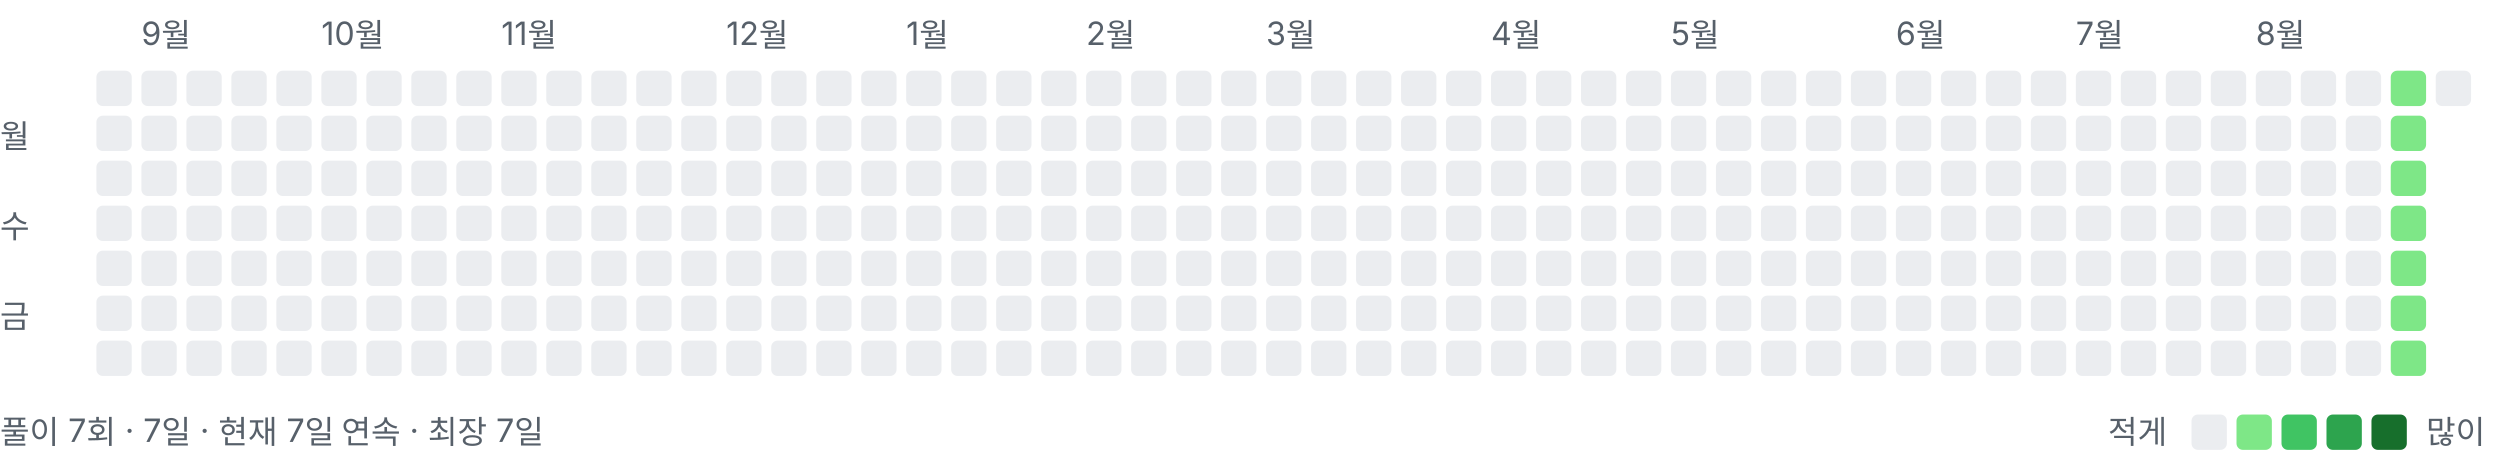
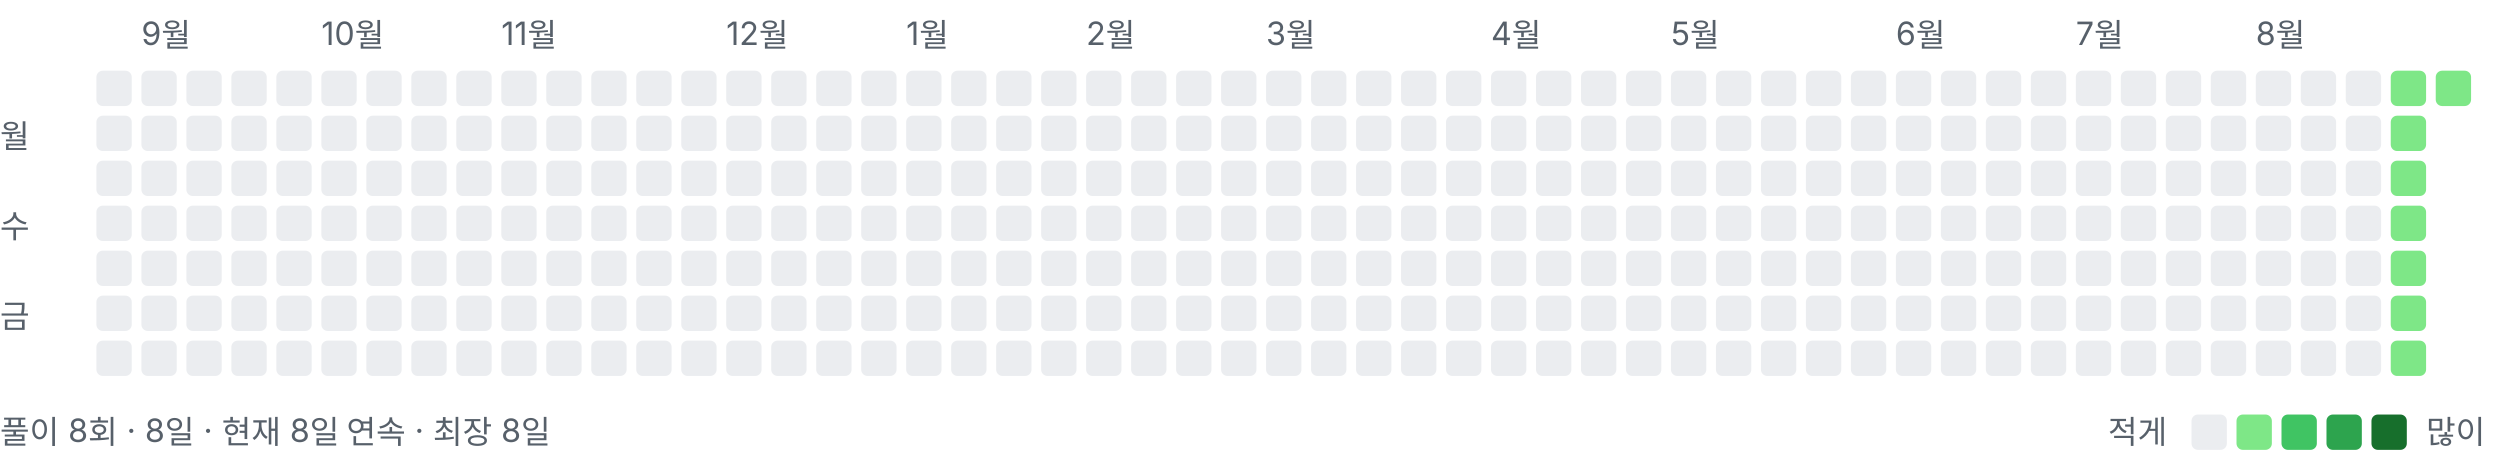
<svg xmlns="http://www.w3.org/2000/svg" width="778" height="146" viewBox="0 0 778 146" role="img" aria-label="풀이 잔디">
  <style>text{font:10px -apple-system,BlinkMacSystemFont,"Segoe UI","Malgun Gothic",sans-serif;fill:#57606a}</style>
  <text x="44" y="14">9월</text>
  <text x="100" y="14">10월</text>
  <text x="156" y="14">11월</text>
  <text x="226" y="14">12월</text>
  <text x="282" y="14">1월</text>
  <text x="338" y="14">2월</text>
  <text x="394" y="14">3월</text>
  <text x="464" y="14">4월</text>
  <text x="520" y="14">5월</text>
  <text x="590" y="14">6월</text>
  <text x="646" y="14">7월</text>
  <text x="702" y="14">8월</text>
  <text x="0" y="46">월</text>
  <text x="0" y="74">수</text>
  <text x="0" y="102">금</text>
  <rect x="30" y="22" width="11" height="11" rx="2" ry="2" fill="#ebedf0" />
  <rect x="30" y="36" width="11" height="11" rx="2" ry="2" fill="#ebedf0" />
  <rect x="30" y="50" width="11" height="11" rx="2" ry="2" fill="#ebedf0" />
  <rect x="30" y="64" width="11" height="11" rx="2" ry="2" fill="#ebedf0" />
  <rect x="30" y="78" width="11" height="11" rx="2" ry="2" fill="#ebedf0" />
  <rect x="30" y="92" width="11" height="11" rx="2" ry="2" fill="#ebedf0" />
  <rect x="30" y="106" width="11" height="11" rx="2" ry="2" fill="#ebedf0" />
  <rect x="44" y="22" width="11" height="11" rx="2" ry="2" fill="#ebedf0" />
  <rect x="44" y="36" width="11" height="11" rx="2" ry="2" fill="#ebedf0" />
  <rect x="44" y="50" width="11" height="11" rx="2" ry="2" fill="#ebedf0" />
  <rect x="44" y="64" width="11" height="11" rx="2" ry="2" fill="#ebedf0" />
  <rect x="44" y="78" width="11" height="11" rx="2" ry="2" fill="#ebedf0" />
  <rect x="44" y="92" width="11" height="11" rx="2" ry="2" fill="#ebedf0" />
  <rect x="44" y="106" width="11" height="11" rx="2" ry="2" fill="#ebedf0" />
  <rect x="58" y="22" width="11" height="11" rx="2" ry="2" fill="#ebedf0" />
  <rect x="58" y="36" width="11" height="11" rx="2" ry="2" fill="#ebedf0" />
  <rect x="58" y="50" width="11" height="11" rx="2" ry="2" fill="#ebedf0" />
  <rect x="58" y="64" width="11" height="11" rx="2" ry="2" fill="#ebedf0" />
  <rect x="58" y="78" width="11" height="11" rx="2" ry="2" fill="#ebedf0" />
  <rect x="58" y="92" width="11" height="11" rx="2" ry="2" fill="#ebedf0" />
  <rect x="58" y="106" width="11" height="11" rx="2" ry="2" fill="#ebedf0" />
  <rect x="72" y="22" width="11" height="11" rx="2" ry="2" fill="#ebedf0" />
  <rect x="72" y="36" width="11" height="11" rx="2" ry="2" fill="#ebedf0" />
  <rect x="72" y="50" width="11" height="11" rx="2" ry="2" fill="#ebedf0" />
  <rect x="72" y="64" width="11" height="11" rx="2" ry="2" fill="#ebedf0" />
  <rect x="72" y="78" width="11" height="11" rx="2" ry="2" fill="#ebedf0" />
  <rect x="72" y="92" width="11" height="11" rx="2" ry="2" fill="#ebedf0" />
  <rect x="72" y="106" width="11" height="11" rx="2" ry="2" fill="#ebedf0" />
  <rect x="86" y="22" width="11" height="11" rx="2" ry="2" fill="#ebedf0" />
  <rect x="86" y="36" width="11" height="11" rx="2" ry="2" fill="#ebedf0" />
  <rect x="86" y="50" width="11" height="11" rx="2" ry="2" fill="#ebedf0" />
  <rect x="86" y="64" width="11" height="11" rx="2" ry="2" fill="#ebedf0" />
  <rect x="86" y="78" width="11" height="11" rx="2" ry="2" fill="#ebedf0" />
  <rect x="86" y="92" width="11" height="11" rx="2" ry="2" fill="#ebedf0" />
  <rect x="86" y="106" width="11" height="11" rx="2" ry="2" fill="#ebedf0" />
  <rect x="100" y="22" width="11" height="11" rx="2" ry="2" fill="#ebedf0" />
  <rect x="100" y="36" width="11" height="11" rx="2" ry="2" fill="#ebedf0" />
  <rect x="100" y="50" width="11" height="11" rx="2" ry="2" fill="#ebedf0" />
  <rect x="100" y="64" width="11" height="11" rx="2" ry="2" fill="#ebedf0" />
  <rect x="100" y="78" width="11" height="11" rx="2" ry="2" fill="#ebedf0" />
  <rect x="100" y="92" width="11" height="11" rx="2" ry="2" fill="#ebedf0" />
  <rect x="100" y="106" width="11" height="11" rx="2" ry="2" fill="#ebedf0" />
  <rect x="114" y="22" width="11" height="11" rx="2" ry="2" fill="#ebedf0" />
  <rect x="114" y="36" width="11" height="11" rx="2" ry="2" fill="#ebedf0" />
  <rect x="114" y="50" width="11" height="11" rx="2" ry="2" fill="#ebedf0" />
  <rect x="114" y="64" width="11" height="11" rx="2" ry="2" fill="#ebedf0" />
  <rect x="114" y="78" width="11" height="11" rx="2" ry="2" fill="#ebedf0" />
  <rect x="114" y="92" width="11" height="11" rx="2" ry="2" fill="#ebedf0" />
  <rect x="114" y="106" width="11" height="11" rx="2" ry="2" fill="#ebedf0" />
  <rect x="128" y="22" width="11" height="11" rx="2" ry="2" fill="#ebedf0" />
  <rect x="128" y="36" width="11" height="11" rx="2" ry="2" fill="#ebedf0" />
  <rect x="128" y="50" width="11" height="11" rx="2" ry="2" fill="#ebedf0" />
  <rect x="128" y="64" width="11" height="11" rx="2" ry="2" fill="#ebedf0" />
  <rect x="128" y="78" width="11" height="11" rx="2" ry="2" fill="#ebedf0" />
  <rect x="128" y="92" width="11" height="11" rx="2" ry="2" fill="#ebedf0" />
  <rect x="128" y="106" width="11" height="11" rx="2" ry="2" fill="#ebedf0" />
  <rect x="142" y="22" width="11" height="11" rx="2" ry="2" fill="#ebedf0" />
  <rect x="142" y="36" width="11" height="11" rx="2" ry="2" fill="#ebedf0" />
  <rect x="142" y="50" width="11" height="11" rx="2" ry="2" fill="#ebedf0" />
  <rect x="142" y="64" width="11" height="11" rx="2" ry="2" fill="#ebedf0" />
  <rect x="142" y="78" width="11" height="11" rx="2" ry="2" fill="#ebedf0" />
  <rect x="142" y="92" width="11" height="11" rx="2" ry="2" fill="#ebedf0" />
  <rect x="142" y="106" width="11" height="11" rx="2" ry="2" fill="#ebedf0" />
  <rect x="156" y="22" width="11" height="11" rx="2" ry="2" fill="#ebedf0" />
  <rect x="156" y="36" width="11" height="11" rx="2" ry="2" fill="#ebedf0" />
  <rect x="156" y="50" width="11" height="11" rx="2" ry="2" fill="#ebedf0" />
  <rect x="156" y="64" width="11" height="11" rx="2" ry="2" fill="#ebedf0" />
  <rect x="156" y="78" width="11" height="11" rx="2" ry="2" fill="#ebedf0" />
  <rect x="156" y="92" width="11" height="11" rx="2" ry="2" fill="#ebedf0" />
  <rect x="156" y="106" width="11" height="11" rx="2" ry="2" fill="#ebedf0" />
  <rect x="170" y="22" width="11" height="11" rx="2" ry="2" fill="#ebedf0" />
  <rect x="170" y="36" width="11" height="11" rx="2" ry="2" fill="#ebedf0" />
  <rect x="170" y="50" width="11" height="11" rx="2" ry="2" fill="#ebedf0" />
  <rect x="170" y="64" width="11" height="11" rx="2" ry="2" fill="#ebedf0" />
  <rect x="170" y="78" width="11" height="11" rx="2" ry="2" fill="#ebedf0" />
  <rect x="170" y="92" width="11" height="11" rx="2" ry="2" fill="#ebedf0" />
  <rect x="170" y="106" width="11" height="11" rx="2" ry="2" fill="#ebedf0" />
  <rect x="184" y="22" width="11" height="11" rx="2" ry="2" fill="#ebedf0" />
  <rect x="184" y="36" width="11" height="11" rx="2" ry="2" fill="#ebedf0" />
  <rect x="184" y="50" width="11" height="11" rx="2" ry="2" fill="#ebedf0" />
  <rect x="184" y="64" width="11" height="11" rx="2" ry="2" fill="#ebedf0" />
  <rect x="184" y="78" width="11" height="11" rx="2" ry="2" fill="#ebedf0" />
  <rect x="184" y="92" width="11" height="11" rx="2" ry="2" fill="#ebedf0" />
  <rect x="184" y="106" width="11" height="11" rx="2" ry="2" fill="#ebedf0" />
  <rect x="198" y="22" width="11" height="11" rx="2" ry="2" fill="#ebedf0" />
  <rect x="198" y="36" width="11" height="11" rx="2" ry="2" fill="#ebedf0" />
  <rect x="198" y="50" width="11" height="11" rx="2" ry="2" fill="#ebedf0" />
  <rect x="198" y="64" width="11" height="11" rx="2" ry="2" fill="#ebedf0" />
  <rect x="198" y="78" width="11" height="11" rx="2" ry="2" fill="#ebedf0" />
  <rect x="198" y="92" width="11" height="11" rx="2" ry="2" fill="#ebedf0" />
  <rect x="198" y="106" width="11" height="11" rx="2" ry="2" fill="#ebedf0" />
  <rect x="212" y="22" width="11" height="11" rx="2" ry="2" fill="#ebedf0" />
  <rect x="212" y="36" width="11" height="11" rx="2" ry="2" fill="#ebedf0" />
  <rect x="212" y="50" width="11" height="11" rx="2" ry="2" fill="#ebedf0" />
  <rect x="212" y="64" width="11" height="11" rx="2" ry="2" fill="#ebedf0" />
  <rect x="212" y="78" width="11" height="11" rx="2" ry="2" fill="#ebedf0" />
  <rect x="212" y="92" width="11" height="11" rx="2" ry="2" fill="#ebedf0" />
  <rect x="212" y="106" width="11" height="11" rx="2" ry="2" fill="#ebedf0" />
  <rect x="226" y="22" width="11" height="11" rx="2" ry="2" fill="#ebedf0" />
  <rect x="226" y="36" width="11" height="11" rx="2" ry="2" fill="#ebedf0" />
  <rect x="226" y="50" width="11" height="11" rx="2" ry="2" fill="#ebedf0" />
  <rect x="226" y="64" width="11" height="11" rx="2" ry="2" fill="#ebedf0" />
  <rect x="226" y="78" width="11" height="11" rx="2" ry="2" fill="#ebedf0" />
  <rect x="226" y="92" width="11" height="11" rx="2" ry="2" fill="#ebedf0" />
  <rect x="226" y="106" width="11" height="11" rx="2" ry="2" fill="#ebedf0" />
  <rect x="240" y="22" width="11" height="11" rx="2" ry="2" fill="#ebedf0" />
  <rect x="240" y="36" width="11" height="11" rx="2" ry="2" fill="#ebedf0" />
  <rect x="240" y="50" width="11" height="11" rx="2" ry="2" fill="#ebedf0" />
  <rect x="240" y="64" width="11" height="11" rx="2" ry="2" fill="#ebedf0" />
  <rect x="240" y="78" width="11" height="11" rx="2" ry="2" fill="#ebedf0" />
  <rect x="240" y="92" width="11" height="11" rx="2" ry="2" fill="#ebedf0" />
  <rect x="240" y="106" width="11" height="11" rx="2" ry="2" fill="#ebedf0" />
  <rect x="254" y="22" width="11" height="11" rx="2" ry="2" fill="#ebedf0" />
  <rect x="254" y="36" width="11" height="11" rx="2" ry="2" fill="#ebedf0" />
  <rect x="254" y="50" width="11" height="11" rx="2" ry="2" fill="#ebedf0" />
  <rect x="254" y="64" width="11" height="11" rx="2" ry="2" fill="#ebedf0" />
  <rect x="254" y="78" width="11" height="11" rx="2" ry="2" fill="#ebedf0" />
  <rect x="254" y="92" width="11" height="11" rx="2" ry="2" fill="#ebedf0" />
  <rect x="254" y="106" width="11" height="11" rx="2" ry="2" fill="#ebedf0" />
  <rect x="268" y="22" width="11" height="11" rx="2" ry="2" fill="#ebedf0" />
  <rect x="268" y="36" width="11" height="11" rx="2" ry="2" fill="#ebedf0" />
  <rect x="268" y="50" width="11" height="11" rx="2" ry="2" fill="#ebedf0" />
  <rect x="268" y="64" width="11" height="11" rx="2" ry="2" fill="#ebedf0" />
  <rect x="268" y="78" width="11" height="11" rx="2" ry="2" fill="#ebedf0" />
  <rect x="268" y="92" width="11" height="11" rx="2" ry="2" fill="#ebedf0" />
  <rect x="268" y="106" width="11" height="11" rx="2" ry="2" fill="#ebedf0" />
  <rect x="282" y="22" width="11" height="11" rx="2" ry="2" fill="#ebedf0" />
  <rect x="282" y="36" width="11" height="11" rx="2" ry="2" fill="#ebedf0" />
  <rect x="282" y="50" width="11" height="11" rx="2" ry="2" fill="#ebedf0" />
  <rect x="282" y="64" width="11" height="11" rx="2" ry="2" fill="#ebedf0" />
  <rect x="282" y="78" width="11" height="11" rx="2" ry="2" fill="#ebedf0" />
  <rect x="282" y="92" width="11" height="11" rx="2" ry="2" fill="#ebedf0" />
  <rect x="282" y="106" width="11" height="11" rx="2" ry="2" fill="#ebedf0" />
  <rect x="296" y="22" width="11" height="11" rx="2" ry="2" fill="#ebedf0" />
  <rect x="296" y="36" width="11" height="11" rx="2" ry="2" fill="#ebedf0" />
  <rect x="296" y="50" width="11" height="11" rx="2" ry="2" fill="#ebedf0" />
  <rect x="296" y="64" width="11" height="11" rx="2" ry="2" fill="#ebedf0" />
  <rect x="296" y="78" width="11" height="11" rx="2" ry="2" fill="#ebedf0" />
  <rect x="296" y="92" width="11" height="11" rx="2" ry="2" fill="#ebedf0" />
  <rect x="296" y="106" width="11" height="11" rx="2" ry="2" fill="#ebedf0" />
  <rect x="310" y="22" width="11" height="11" rx="2" ry="2" fill="#ebedf0" />
  <rect x="310" y="36" width="11" height="11" rx="2" ry="2" fill="#ebedf0" />
  <rect x="310" y="50" width="11" height="11" rx="2" ry="2" fill="#ebedf0" />
  <rect x="310" y="64" width="11" height="11" rx="2" ry="2" fill="#ebedf0" />
  <rect x="310" y="78" width="11" height="11" rx="2" ry="2" fill="#ebedf0" />
  <rect x="310" y="92" width="11" height="11" rx="2" ry="2" fill="#ebedf0" />
  <rect x="310" y="106" width="11" height="11" rx="2" ry="2" fill="#ebedf0" />
  <rect x="324" y="22" width="11" height="11" rx="2" ry="2" fill="#ebedf0" />
  <rect x="324" y="36" width="11" height="11" rx="2" ry="2" fill="#ebedf0" />
  <rect x="324" y="50" width="11" height="11" rx="2" ry="2" fill="#ebedf0" />
  <rect x="324" y="64" width="11" height="11" rx="2" ry="2" fill="#ebedf0" />
  <rect x="324" y="78" width="11" height="11" rx="2" ry="2" fill="#ebedf0" />
  <rect x="324" y="92" width="11" height="11" rx="2" ry="2" fill="#ebedf0" />
  <rect x="324" y="106" width="11" height="11" rx="2" ry="2" fill="#ebedf0" />
  <rect x="338" y="22" width="11" height="11" rx="2" ry="2" fill="#ebedf0" />
  <rect x="338" y="36" width="11" height="11" rx="2" ry="2" fill="#ebedf0" />
  <rect x="338" y="50" width="11" height="11" rx="2" ry="2" fill="#ebedf0" />
  <rect x="338" y="64" width="11" height="11" rx="2" ry="2" fill="#ebedf0" />
  <rect x="338" y="78" width="11" height="11" rx="2" ry="2" fill="#ebedf0" />
  <rect x="338" y="92" width="11" height="11" rx="2" ry="2" fill="#ebedf0" />
  <rect x="338" y="106" width="11" height="11" rx="2" ry="2" fill="#ebedf0" />
  <rect x="352" y="22" width="11" height="11" rx="2" ry="2" fill="#ebedf0" />
  <rect x="352" y="36" width="11" height="11" rx="2" ry="2" fill="#ebedf0" />
  <rect x="352" y="50" width="11" height="11" rx="2" ry="2" fill="#ebedf0" />
  <rect x="352" y="64" width="11" height="11" rx="2" ry="2" fill="#ebedf0" />
  <rect x="352" y="78" width="11" height="11" rx="2" ry="2" fill="#ebedf0" />
  <rect x="352" y="92" width="11" height="11" rx="2" ry="2" fill="#ebedf0" />
  <rect x="352" y="106" width="11" height="11" rx="2" ry="2" fill="#ebedf0" />
  <rect x="366" y="22" width="11" height="11" rx="2" ry="2" fill="#ebedf0" />
  <rect x="366" y="36" width="11" height="11" rx="2" ry="2" fill="#ebedf0" />
  <rect x="366" y="50" width="11" height="11" rx="2" ry="2" fill="#ebedf0" />
  <rect x="366" y="64" width="11" height="11" rx="2" ry="2" fill="#ebedf0" />
  <rect x="366" y="78" width="11" height="11" rx="2" ry="2" fill="#ebedf0" />
  <rect x="366" y="92" width="11" height="11" rx="2" ry="2" fill="#ebedf0" />
  <rect x="366" y="106" width="11" height="11" rx="2" ry="2" fill="#ebedf0" />
  <rect x="380" y="22" width="11" height="11" rx="2" ry="2" fill="#ebedf0" />
  <rect x="380" y="36" width="11" height="11" rx="2" ry="2" fill="#ebedf0" />
  <rect x="380" y="50" width="11" height="11" rx="2" ry="2" fill="#ebedf0" />
  <rect x="380" y="64" width="11" height="11" rx="2" ry="2" fill="#ebedf0" />
  <rect x="380" y="78" width="11" height="11" rx="2" ry="2" fill="#ebedf0" />
  <rect x="380" y="92" width="11" height="11" rx="2" ry="2" fill="#ebedf0" />
  <rect x="380" y="106" width="11" height="11" rx="2" ry="2" fill="#ebedf0" />
  <rect x="394" y="22" width="11" height="11" rx="2" ry="2" fill="#ebedf0" />
  <rect x="394" y="36" width="11" height="11" rx="2" ry="2" fill="#ebedf0" />
  <rect x="394" y="50" width="11" height="11" rx="2" ry="2" fill="#ebedf0" />
  <rect x="394" y="64" width="11" height="11" rx="2" ry="2" fill="#ebedf0" />
  <rect x="394" y="78" width="11" height="11" rx="2" ry="2" fill="#ebedf0" />
  <rect x="394" y="92" width="11" height="11" rx="2" ry="2" fill="#ebedf0" />
  <rect x="394" y="106" width="11" height="11" rx="2" ry="2" fill="#ebedf0" />
  <rect x="408" y="22" width="11" height="11" rx="2" ry="2" fill="#ebedf0" />
  <rect x="408" y="36" width="11" height="11" rx="2" ry="2" fill="#ebedf0" />
  <rect x="408" y="50" width="11" height="11" rx="2" ry="2" fill="#ebedf0" />
  <rect x="408" y="64" width="11" height="11" rx="2" ry="2" fill="#ebedf0" />
  <rect x="408" y="78" width="11" height="11" rx="2" ry="2" fill="#ebedf0" />
  <rect x="408" y="92" width="11" height="11" rx="2" ry="2" fill="#ebedf0" />
  <rect x="408" y="106" width="11" height="11" rx="2" ry="2" fill="#ebedf0" />
  <rect x="422" y="22" width="11" height="11" rx="2" ry="2" fill="#ebedf0" />
  <rect x="422" y="36" width="11" height="11" rx="2" ry="2" fill="#ebedf0" />
  <rect x="422" y="50" width="11" height="11" rx="2" ry="2" fill="#ebedf0" />
  <rect x="422" y="64" width="11" height="11" rx="2" ry="2" fill="#ebedf0" />
  <rect x="422" y="78" width="11" height="11" rx="2" ry="2" fill="#ebedf0" />
  <rect x="422" y="92" width="11" height="11" rx="2" ry="2" fill="#ebedf0" />
  <rect x="422" y="106" width="11" height="11" rx="2" ry="2" fill="#ebedf0" />
  <rect x="436" y="22" width="11" height="11" rx="2" ry="2" fill="#ebedf0" />
  <rect x="436" y="36" width="11" height="11" rx="2" ry="2" fill="#ebedf0" />
  <rect x="436" y="50" width="11" height="11" rx="2" ry="2" fill="#ebedf0" />
  <rect x="436" y="64" width="11" height="11" rx="2" ry="2" fill="#ebedf0" />
  <rect x="436" y="78" width="11" height="11" rx="2" ry="2" fill="#ebedf0" />
  <rect x="436" y="92" width="11" height="11" rx="2" ry="2" fill="#ebedf0" />
  <rect x="436" y="106" width="11" height="11" rx="2" ry="2" fill="#ebedf0" />
  <rect x="450" y="22" width="11" height="11" rx="2" ry="2" fill="#ebedf0" />
  <rect x="450" y="36" width="11" height="11" rx="2" ry="2" fill="#ebedf0" />
  <rect x="450" y="50" width="11" height="11" rx="2" ry="2" fill="#ebedf0" />
  <rect x="450" y="64" width="11" height="11" rx="2" ry="2" fill="#ebedf0" />
  <rect x="450" y="78" width="11" height="11" rx="2" ry="2" fill="#ebedf0" />
  <rect x="450" y="92" width="11" height="11" rx="2" ry="2" fill="#ebedf0" />
  <rect x="450" y="106" width="11" height="11" rx="2" ry="2" fill="#ebedf0" />
  <rect x="464" y="22" width="11" height="11" rx="2" ry="2" fill="#ebedf0" />
  <rect x="464" y="36" width="11" height="11" rx="2" ry="2" fill="#ebedf0" />
  <rect x="464" y="50" width="11" height="11" rx="2" ry="2" fill="#ebedf0" />
  <rect x="464" y="64" width="11" height="11" rx="2" ry="2" fill="#ebedf0" />
  <rect x="464" y="78" width="11" height="11" rx="2" ry="2" fill="#ebedf0" />
  <rect x="464" y="92" width="11" height="11" rx="2" ry="2" fill="#ebedf0" />
  <rect x="464" y="106" width="11" height="11" rx="2" ry="2" fill="#ebedf0" />
  <rect x="478" y="22" width="11" height="11" rx="2" ry="2" fill="#ebedf0" />
  <rect x="478" y="36" width="11" height="11" rx="2" ry="2" fill="#ebedf0" />
  <rect x="478" y="50" width="11" height="11" rx="2" ry="2" fill="#ebedf0" />
  <rect x="478" y="64" width="11" height="11" rx="2" ry="2" fill="#ebedf0" />
  <rect x="478" y="78" width="11" height="11" rx="2" ry="2" fill="#ebedf0" />
  <rect x="478" y="92" width="11" height="11" rx="2" ry="2" fill="#ebedf0" />
  <rect x="478" y="106" width="11" height="11" rx="2" ry="2" fill="#ebedf0" />
  <rect x="492" y="22" width="11" height="11" rx="2" ry="2" fill="#ebedf0" />
  <rect x="492" y="36" width="11" height="11" rx="2" ry="2" fill="#ebedf0" />
  <rect x="492" y="50" width="11" height="11" rx="2" ry="2" fill="#ebedf0" />
  <rect x="492" y="64" width="11" height="11" rx="2" ry="2" fill="#ebedf0" />
  <rect x="492" y="78" width="11" height="11" rx="2" ry="2" fill="#ebedf0" />
  <rect x="492" y="92" width="11" height="11" rx="2" ry="2" fill="#ebedf0" />
  <rect x="492" y="106" width="11" height="11" rx="2" ry="2" fill="#ebedf0" />
  <rect x="506" y="22" width="11" height="11" rx="2" ry="2" fill="#ebedf0" />
  <rect x="506" y="36" width="11" height="11" rx="2" ry="2" fill="#ebedf0" />
  <rect x="506" y="50" width="11" height="11" rx="2" ry="2" fill="#ebedf0" />
  <rect x="506" y="64" width="11" height="11" rx="2" ry="2" fill="#ebedf0" />
  <rect x="506" y="78" width="11" height="11" rx="2" ry="2" fill="#ebedf0" />
  <rect x="506" y="92" width="11" height="11" rx="2" ry="2" fill="#ebedf0" />
  <rect x="506" y="106" width="11" height="11" rx="2" ry="2" fill="#ebedf0" />
  <rect x="520" y="22" width="11" height="11" rx="2" ry="2" fill="#ebedf0" />
  <rect x="520" y="36" width="11" height="11" rx="2" ry="2" fill="#ebedf0" />
  <rect x="520" y="50" width="11" height="11" rx="2" ry="2" fill="#ebedf0" />
  <rect x="520" y="64" width="11" height="11" rx="2" ry="2" fill="#ebedf0" />
  <rect x="520" y="78" width="11" height="11" rx="2" ry="2" fill="#ebedf0" />
  <rect x="520" y="92" width="11" height="11" rx="2" ry="2" fill="#ebedf0" />
  <rect x="520" y="106" width="11" height="11" rx="2" ry="2" fill="#ebedf0" />
  <rect x="534" y="22" width="11" height="11" rx="2" ry="2" fill="#ebedf0" />
  <rect x="534" y="36" width="11" height="11" rx="2" ry="2" fill="#ebedf0" />
  <rect x="534" y="50" width="11" height="11" rx="2" ry="2" fill="#ebedf0" />
  <rect x="534" y="64" width="11" height="11" rx="2" ry="2" fill="#ebedf0" />
  <rect x="534" y="78" width="11" height="11" rx="2" ry="2" fill="#ebedf0" />
  <rect x="534" y="92" width="11" height="11" rx="2" ry="2" fill="#ebedf0" />
  <rect x="534" y="106" width="11" height="11" rx="2" ry="2" fill="#ebedf0" />
  <rect x="548" y="22" width="11" height="11" rx="2" ry="2" fill="#ebedf0" />
  <rect x="548" y="36" width="11" height="11" rx="2" ry="2" fill="#ebedf0" />
  <rect x="548" y="50" width="11" height="11" rx="2" ry="2" fill="#ebedf0" />
  <rect x="548" y="64" width="11" height="11" rx="2" ry="2" fill="#ebedf0" />
  <rect x="548" y="78" width="11" height="11" rx="2" ry="2" fill="#ebedf0" />
  <rect x="548" y="92" width="11" height="11" rx="2" ry="2" fill="#ebedf0" />
  <rect x="548" y="106" width="11" height="11" rx="2" ry="2" fill="#ebedf0" />
  <rect x="562" y="22" width="11" height="11" rx="2" ry="2" fill="#ebedf0" />
  <rect x="562" y="36" width="11" height="11" rx="2" ry="2" fill="#ebedf0" />
  <rect x="562" y="50" width="11" height="11" rx="2" ry="2" fill="#ebedf0" />
  <rect x="562" y="64" width="11" height="11" rx="2" ry="2" fill="#ebedf0" />
  <rect x="562" y="78" width="11" height="11" rx="2" ry="2" fill="#ebedf0" />
  <rect x="562" y="92" width="11" height="11" rx="2" ry="2" fill="#ebedf0" />
  <rect x="562" y="106" width="11" height="11" rx="2" ry="2" fill="#ebedf0" />
  <rect x="576" y="22" width="11" height="11" rx="2" ry="2" fill="#ebedf0" />
  <rect x="576" y="36" width="11" height="11" rx="2" ry="2" fill="#ebedf0" />
  <rect x="576" y="50" width="11" height="11" rx="2" ry="2" fill="#ebedf0" />
  <rect x="576" y="64" width="11" height="11" rx="2" ry="2" fill="#ebedf0" />
  <rect x="576" y="78" width="11" height="11" rx="2" ry="2" fill="#ebedf0" />
  <rect x="576" y="92" width="11" height="11" rx="2" ry="2" fill="#ebedf0" />
  <rect x="576" y="106" width="11" height="11" rx="2" ry="2" fill="#ebedf0" />
  <rect x="590" y="22" width="11" height="11" rx="2" ry="2" fill="#ebedf0" />
  <rect x="590" y="36" width="11" height="11" rx="2" ry="2" fill="#ebedf0" />
  <rect x="590" y="50" width="11" height="11" rx="2" ry="2" fill="#ebedf0" />
  <rect x="590" y="64" width="11" height="11" rx="2" ry="2" fill="#ebedf0" />
  <rect x="590" y="78" width="11" height="11" rx="2" ry="2" fill="#ebedf0" />
  <rect x="590" y="92" width="11" height="11" rx="2" ry="2" fill="#ebedf0" />
  <rect x="590" y="106" width="11" height="11" rx="2" ry="2" fill="#ebedf0" />
  <rect x="604" y="22" width="11" height="11" rx="2" ry="2" fill="#ebedf0" />
  <rect x="604" y="36" width="11" height="11" rx="2" ry="2" fill="#ebedf0" />
  <rect x="604" y="50" width="11" height="11" rx="2" ry="2" fill="#ebedf0" />
  <rect x="604" y="64" width="11" height="11" rx="2" ry="2" fill="#ebedf0" />
  <rect x="604" y="78" width="11" height="11" rx="2" ry="2" fill="#ebedf0" />
  <rect x="604" y="92" width="11" height="11" rx="2" ry="2" fill="#ebedf0" />
  <rect x="604" y="106" width="11" height="11" rx="2" ry="2" fill="#ebedf0" />
  <rect x="618" y="22" width="11" height="11" rx="2" ry="2" fill="#ebedf0" />
  <rect x="618" y="36" width="11" height="11" rx="2" ry="2" fill="#ebedf0" />
  <rect x="618" y="50" width="11" height="11" rx="2" ry="2" fill="#ebedf0" />
  <rect x="618" y="64" width="11" height="11" rx="2" ry="2" fill="#ebedf0" />
  <rect x="618" y="78" width="11" height="11" rx="2" ry="2" fill="#ebedf0" />
  <rect x="618" y="92" width="11" height="11" rx="2" ry="2" fill="#ebedf0" />
  <rect x="618" y="106" width="11" height="11" rx="2" ry="2" fill="#ebedf0" />
  <rect x="632" y="22" width="11" height="11" rx="2" ry="2" fill="#ebedf0" />
  <rect x="632" y="36" width="11" height="11" rx="2" ry="2" fill="#ebedf0" />
  <rect x="632" y="50" width="11" height="11" rx="2" ry="2" fill="#ebedf0" />
  <rect x="632" y="64" width="11" height="11" rx="2" ry="2" fill="#ebedf0" />
  <rect x="632" y="78" width="11" height="11" rx="2" ry="2" fill="#ebedf0" />
  <rect x="632" y="92" width="11" height="11" rx="2" ry="2" fill="#ebedf0" />
  <rect x="632" y="106" width="11" height="11" rx="2" ry="2" fill="#ebedf0" />
  <rect x="646" y="22" width="11" height="11" rx="2" ry="2" fill="#ebedf0" />
  <rect x="646" y="36" width="11" height="11" rx="2" ry="2" fill="#ebedf0" />
  <rect x="646" y="50" width="11" height="11" rx="2" ry="2" fill="#ebedf0" />
  <rect x="646" y="64" width="11" height="11" rx="2" ry="2" fill="#ebedf0" />
  <rect x="646" y="78" width="11" height="11" rx="2" ry="2" fill="#ebedf0" />
  <rect x="646" y="92" width="11" height="11" rx="2" ry="2" fill="#ebedf0" />
  <rect x="646" y="106" width="11" height="11" rx="2" ry="2" fill="#ebedf0" />
  <rect x="660" y="22" width="11" height="11" rx="2" ry="2" fill="#ebedf0" />
  <rect x="660" y="36" width="11" height="11" rx="2" ry="2" fill="#ebedf0" />
  <rect x="660" y="50" width="11" height="11" rx="2" ry="2" fill="#ebedf0" />
  <rect x="660" y="64" width="11" height="11" rx="2" ry="2" fill="#ebedf0" />
  <rect x="660" y="78" width="11" height="11" rx="2" ry="2" fill="#ebedf0" />
  <rect x="660" y="92" width="11" height="11" rx="2" ry="2" fill="#ebedf0" />
  <rect x="660" y="106" width="11" height="11" rx="2" ry="2" fill="#ebedf0" />
  <rect x="674" y="22" width="11" height="11" rx="2" ry="2" fill="#ebedf0" />
  <rect x="674" y="36" width="11" height="11" rx="2" ry="2" fill="#ebedf0" />
  <rect x="674" y="50" width="11" height="11" rx="2" ry="2" fill="#ebedf0" />
  <rect x="674" y="64" width="11" height="11" rx="2" ry="2" fill="#ebedf0" />
  <rect x="674" y="78" width="11" height="11" rx="2" ry="2" fill="#ebedf0" />
  <rect x="674" y="92" width="11" height="11" rx="2" ry="2" fill="#ebedf0" />
  <rect x="674" y="106" width="11" height="11" rx="2" ry="2" fill="#ebedf0" />
  <rect x="688" y="22" width="11" height="11" rx="2" ry="2" fill="#ebedf0" />
  <rect x="688" y="36" width="11" height="11" rx="2" ry="2" fill="#ebedf0" />
  <rect x="688" y="50" width="11" height="11" rx="2" ry="2" fill="#ebedf0" />
  <rect x="688" y="64" width="11" height="11" rx="2" ry="2" fill="#ebedf0" />
  <rect x="688" y="78" width="11" height="11" rx="2" ry="2" fill="#ebedf0" />
  <rect x="688" y="92" width="11" height="11" rx="2" ry="2" fill="#ebedf0" />
  <rect x="688" y="106" width="11" height="11" rx="2" ry="2" fill="#ebedf0" />
  <rect x="702" y="22" width="11" height="11" rx="2" ry="2" fill="#ebedf0" />
  <rect x="702" y="36" width="11" height="11" rx="2" ry="2" fill="#ebedf0" />
  <rect x="702" y="50" width="11" height="11" rx="2" ry="2" fill="#ebedf0" />
  <rect x="702" y="64" width="11" height="11" rx="2" ry="2" fill="#ebedf0" />
  <rect x="702" y="78" width="11" height="11" rx="2" ry="2" fill="#ebedf0" />
  <rect x="702" y="92" width="11" height="11" rx="2" ry="2" fill="#ebedf0" />
  <rect x="702" y="106" width="11" height="11" rx="2" ry="2" fill="#ebedf0" />
  <rect x="716" y="22" width="11" height="11" rx="2" ry="2" fill="#ebedf0" />
  <rect x="716" y="36" width="11" height="11" rx="2" ry="2" fill="#ebedf0" />
  <rect x="716" y="50" width="11" height="11" rx="2" ry="2" fill="#ebedf0" />
  <rect x="716" y="64" width="11" height="11" rx="2" ry="2" fill="#ebedf0" />
  <rect x="716" y="78" width="11" height="11" rx="2" ry="2" fill="#ebedf0" />
  <rect x="716" y="92" width="11" height="11" rx="2" ry="2" fill="#ebedf0" />
  <rect x="716" y="106" width="11" height="11" rx="2" ry="2" fill="#ebedf0" />
  <rect x="730" y="22" width="11" height="11" rx="2" ry="2" fill="#ebedf0" />
  <rect x="730" y="36" width="11" height="11" rx="2" ry="2" fill="#ebedf0" />
  <rect x="730" y="50" width="11" height="11" rx="2" ry="2" fill="#ebedf0" />
  <rect x="730" y="64" width="11" height="11" rx="2" ry="2" fill="#ebedf0" />
  <rect x="730" y="78" width="11" height="11" rx="2" ry="2" fill="#ebedf0" />
  <rect x="730" y="92" width="11" height="11" rx="2" ry="2" fill="#ebedf0" />
  <rect x="730" y="106" width="11" height="11" rx="2" ry="2" fill="#ebedf0" />
  <rect x="744" y="22" width="11" height="11" rx="2" ry="2" fill="#7ee787" />
  <rect x="744" y="36" width="11" height="11" rx="2" ry="2" fill="#7ee787" />
  <rect x="744" y="50" width="11" height="11" rx="2" ry="2" fill="#7ee787" />
  <rect x="744" y="64" width="11" height="11" rx="2" ry="2" fill="#7ee787" />
  <rect x="744" y="78" width="11" height="11" rx="2" ry="2" fill="#7ee787" />
  <rect x="744" y="92" width="11" height="11" rx="2" ry="2" fill="#7ee787" />
  <rect x="744" y="106" width="11" height="11" rx="2" ry="2" fill="#7ee787" />
-   <rect x="758" y="22" width="11" height="11" rx="2" ry="2" fill="#ebedf0" />
-   <text x="0" y="138">풀이 7회 · 7일 · 현재 7일 연속 · 최장 7일</text>
+   <rect x="758" y="22" width="11" height="11" rx="2" ry="2" fill="#7ee787" />
+   <text x="0" y="138">풀이 8회 · 8일 · 현재 8일 연속 · 최장 8일</text>
  <text x="656" y="138">적게</text>
  <rect x="682" y="129" width="11" height="11" rx="2" ry="2" fill="#ebedf0" />
  <rect x="696" y="129" width="11" height="11" rx="2" ry="2" fill="#7ee787" />
  <rect x="710" y="129" width="11" height="11" rx="2" ry="2" fill="#40c463" />
  <rect x="724" y="129" width="11" height="11" rx="2" ry="2" fill="#2da44e" />
  <rect x="738" y="129" width="11" height="11" rx="2" ry="2" fill="#176f2c" />
  <text x="755" y="138">많이</text>
</svg>
